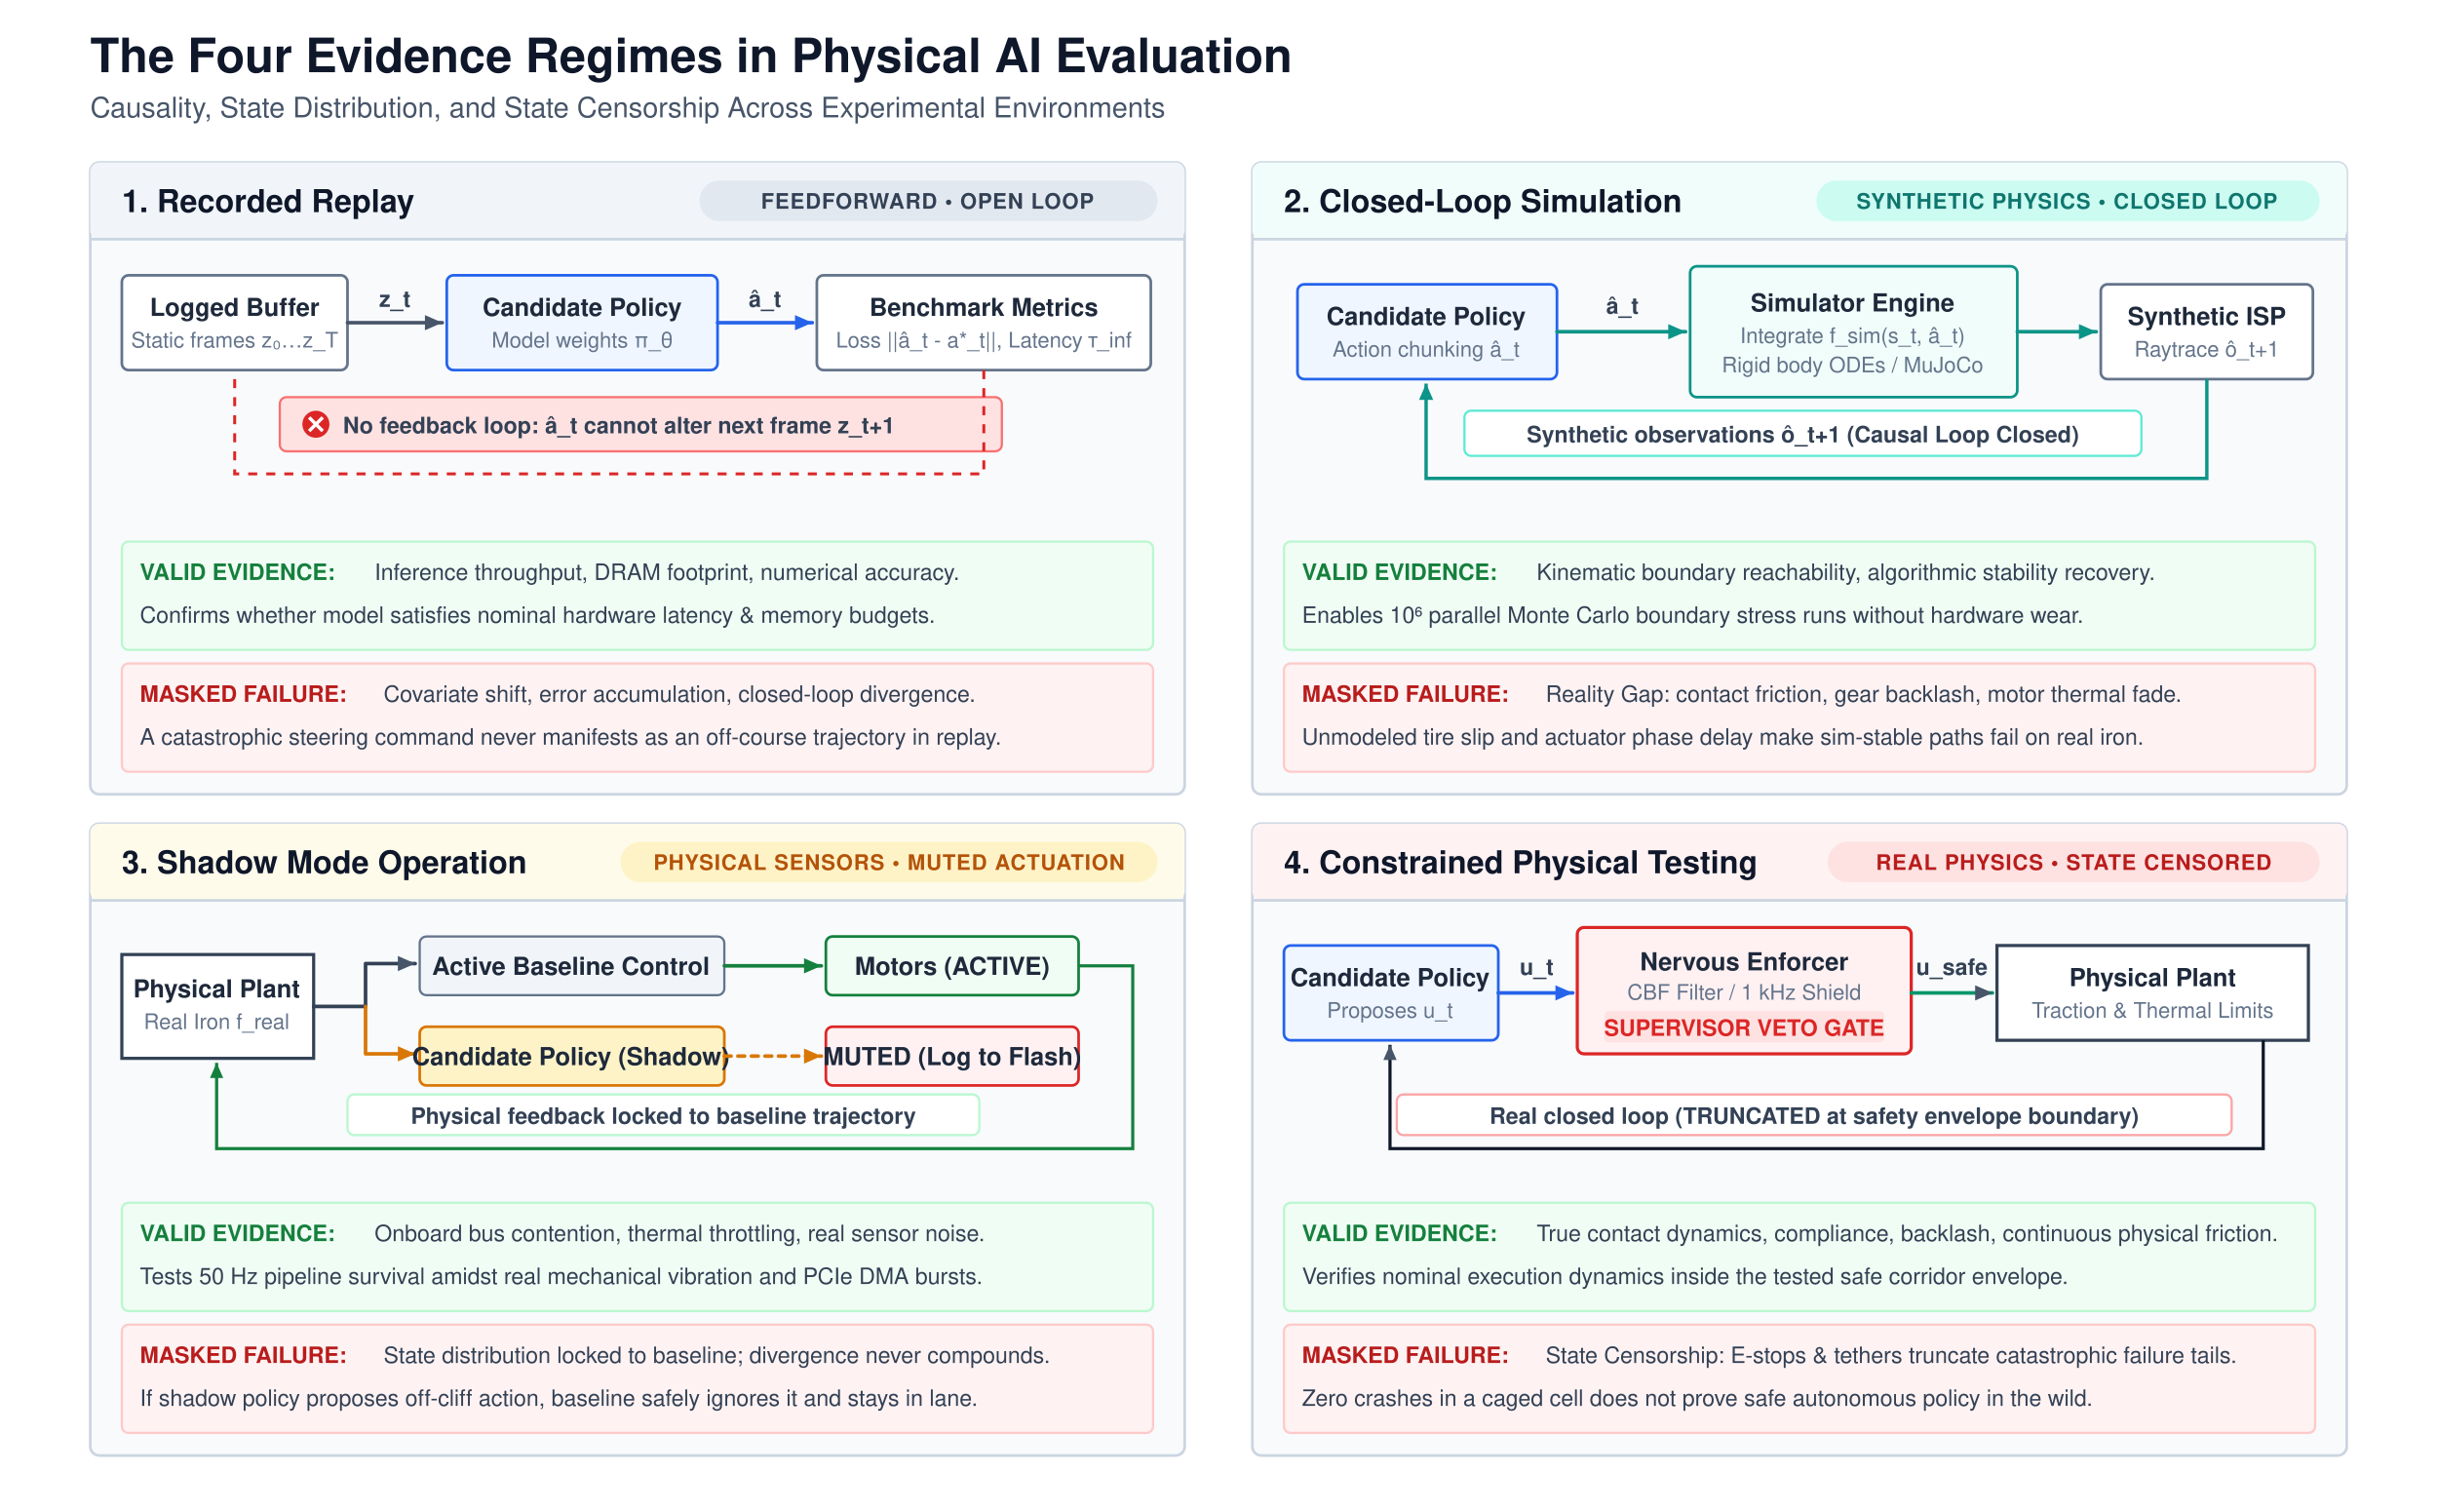
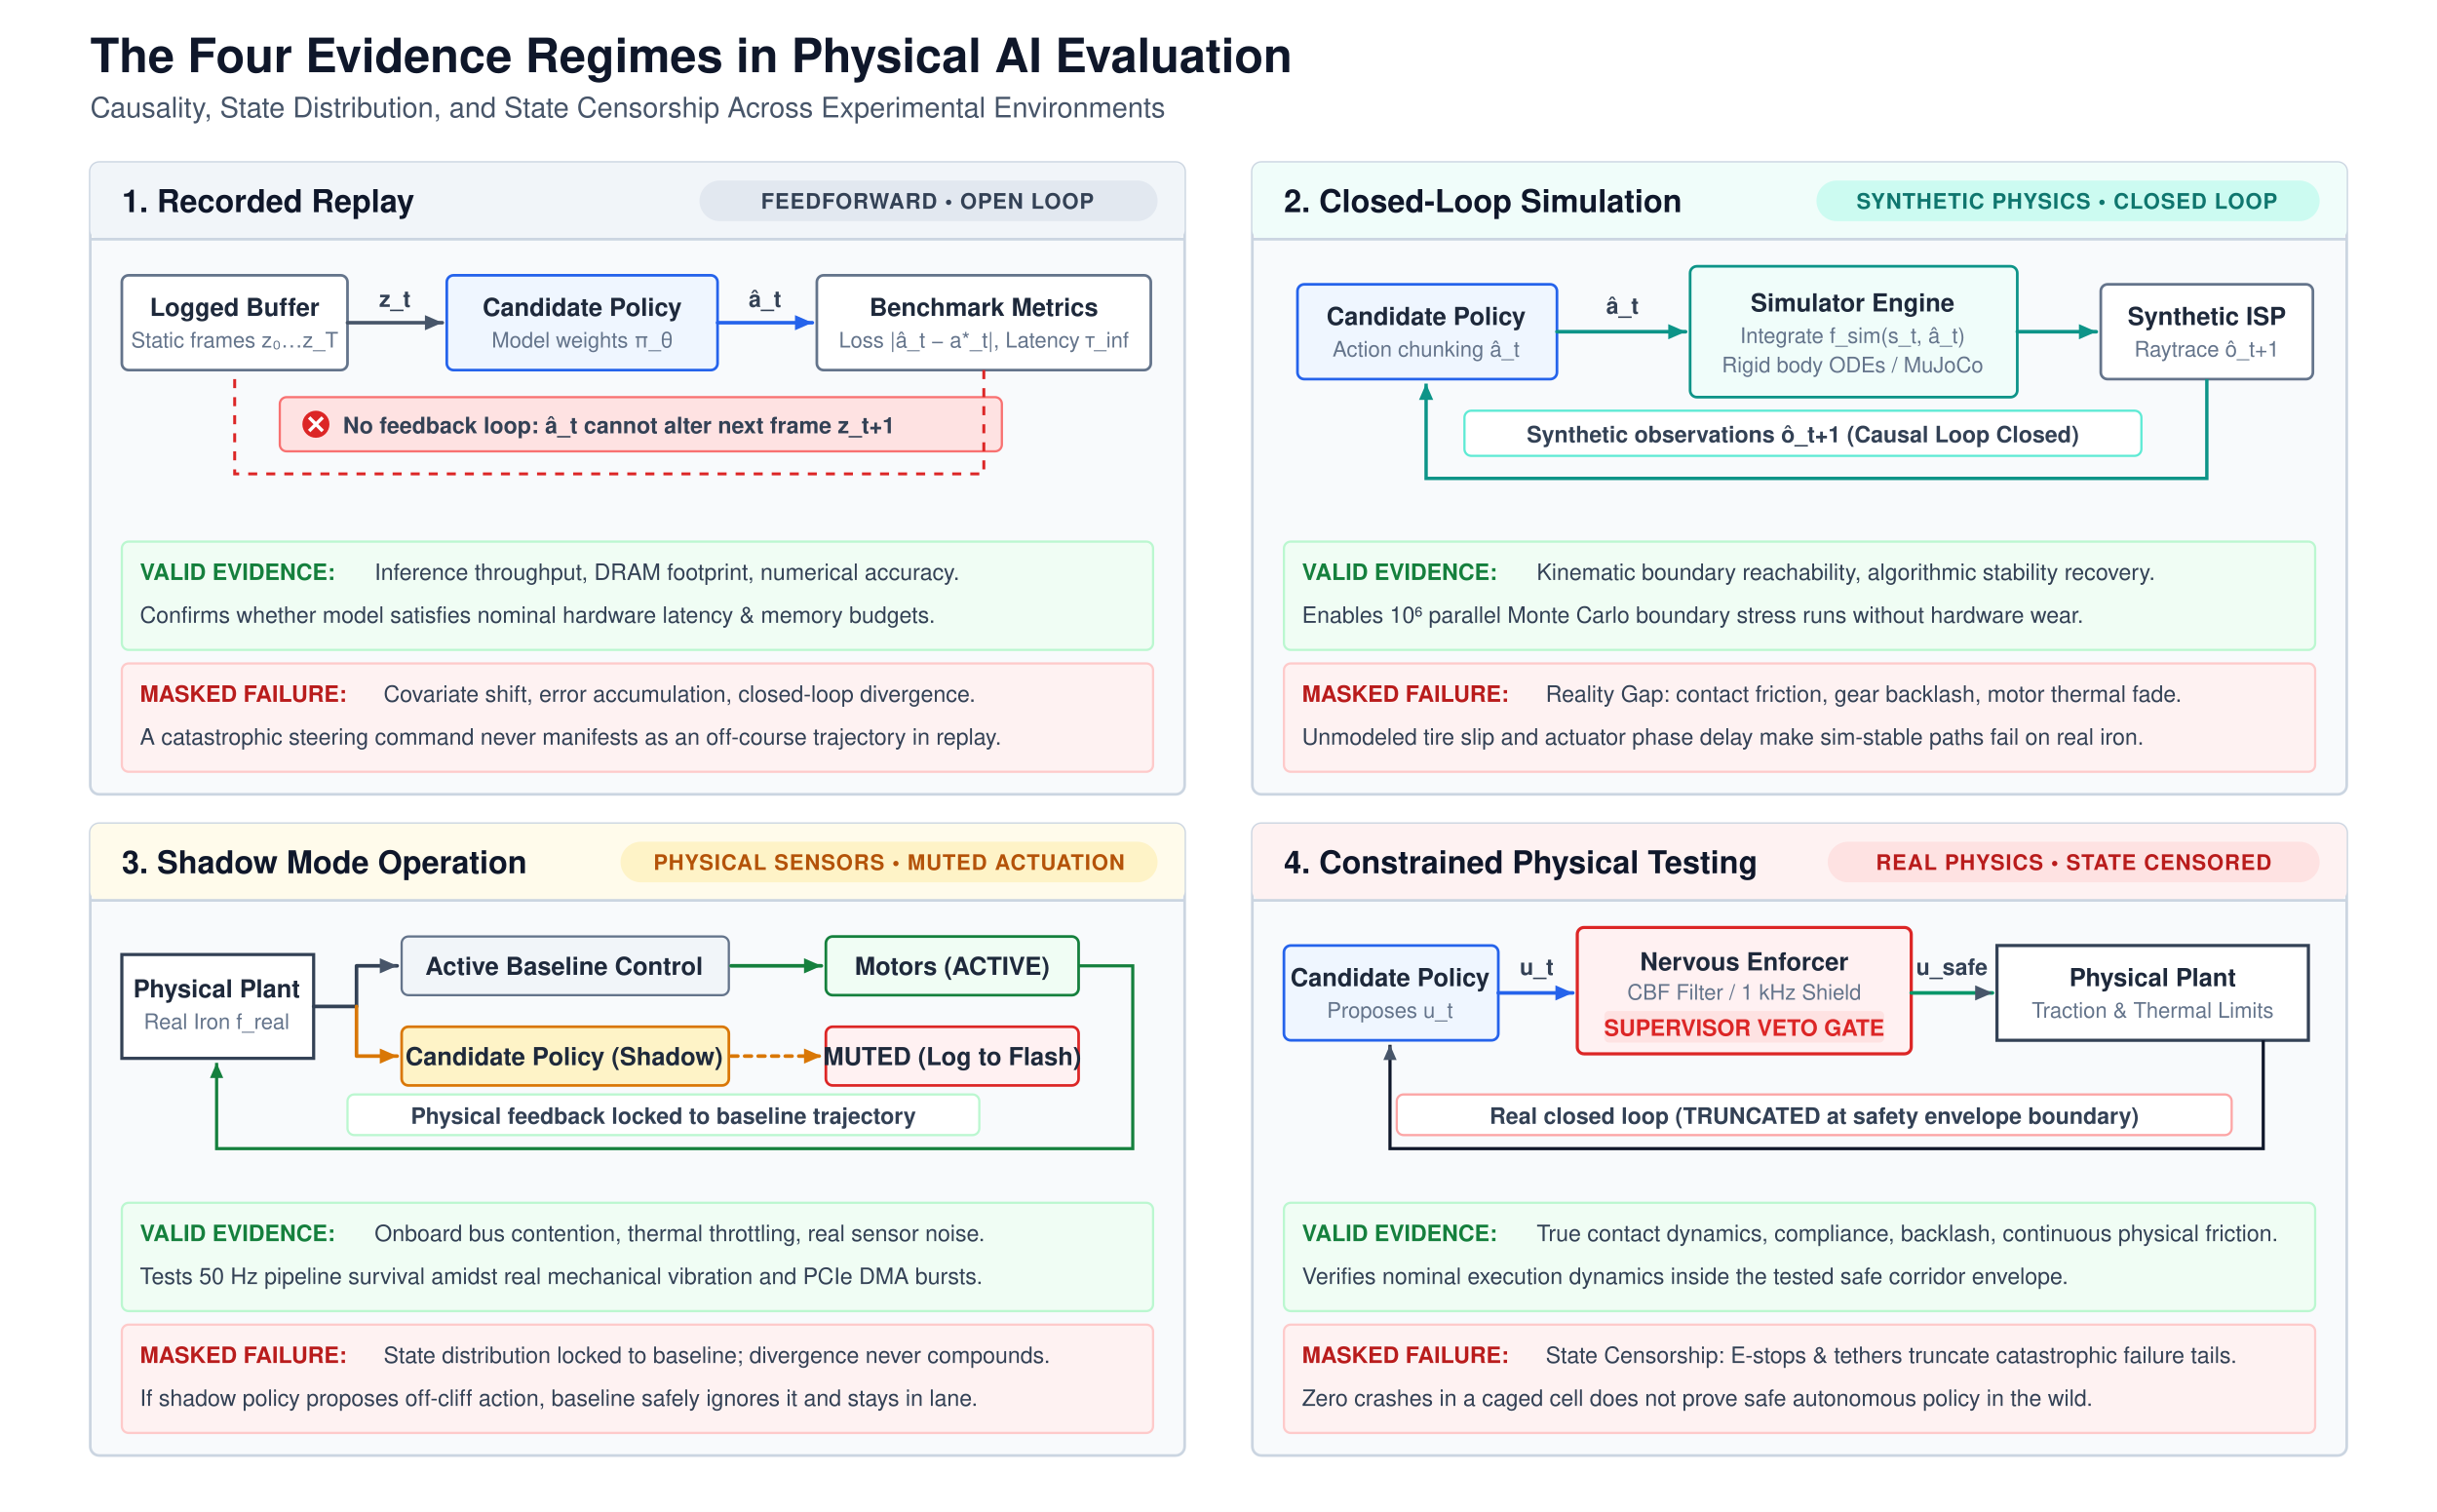
<svg xmlns="http://www.w3.org/2000/svg" viewBox="0 0 1080 670" width="100%" height="100%">
  <defs>
    <style>
      .title { font-family: Helvetica, Arial, sans-serif; font-size: 21px; font-weight: bold; fill: #0f172a; }
      .subtitle { font-family: Helvetica, Arial, sans-serif; font-size: 12.5px; fill: #475569; }
      .panel-title { font-family: Helvetica, Arial, sans-serif; font-size: 14px; font-weight: bold; fill: #0f172a; }
      .badge-text { font-family: Helvetica, Arial, sans-serif; font-size: 9.5px; font-weight: bold; letter-spacing: 0.4px; }
      .node-text { font-family: Helvetica, Arial, sans-serif; font-size: 11px; font-weight: bold; fill: #1e293b; text-anchor: middle; }
      .node-subtext { font-family: Helvetica, Arial, sans-serif; font-size: 9.5px; fill: #64748b; text-anchor: middle; }
      .flow-label { font-family: Helvetica, Arial, sans-serif; font-size: 10px; font-weight: 600; fill: #334155; }
      .bullet-label { font-family: Helvetica, Arial, sans-serif; font-size: 10px; font-weight: bold; }
      .bullet-desc { font-family: Helvetica, Arial, sans-serif; font-size: 10px; fill: #334155; }
      .arrow { stroke-width: 1.6; fill: none; stroke-linecap: round; stroke-linejoin: round; }
    </style>
    <marker id="arrow-slate" viewBox="0 0 10 10" refX="8" refY="5" markerWidth="6" markerHeight="6" orient="auto">
      <path d="M 0 1.5 L 8 5 L 0 8.5 z" fill="#475569" />
    </marker>
    <marker id="arrow-teal" viewBox="0 0 10 10" refX="8" refY="5" markerWidth="6" markerHeight="6" orient="auto">
      <path d="M 0 1.5 L 8 5 L 0 8.5 z" fill="#0d9488" />
    </marker>
    <marker id="arrow-amber" viewBox="0 0 10 10" refX="8" refY="5" markerWidth="6" markerHeight="6" orient="auto">
      <path d="M 0 1.5 L 8 5 L 0 8.5 z" fill="#d97706" />
    </marker>
    <marker id="arrow-crimson" viewBox="0 0 10 10" refX="8" refY="5" markerWidth="6" markerHeight="6" orient="auto">
      <path d="M 0 1.5 L 8 5 L 0 8.5 z" fill="#dc2626" />
    </marker>
    <marker id="arrow-blue" viewBox="0 0 10 10" refX="8" refY="5" markerWidth="6" markerHeight="6" orient="auto">
      <path d="M 0 1.5 L 8 5 L 0 8.5 z" fill="#2563eb" />
    </marker>
    <marker id="arrow-green" viewBox="0 0 10 10" refX="8" refY="5" markerWidth="6" markerHeight="6" orient="auto">
      <path d="M 0 1.5 L 8 5 L 0 8.5 z" fill="#15803d" />
    </marker>
  </defs>
  <rect width="1080" height="670" fill="#ffffff" />
  <g transform="translate(40, 32)">
    <text x="0" y="0" class="title">The Four Evidence Regimes in Physical AI Evaluation</text>
    <text x="0" y="20" class="subtitle">Causality, State Distribution, and State Censorship Across Experimental Environments</text>
  </g>
  <g transform="translate(40, 72)">
    <rect width="485" height="280" rx="4" fill="#f8fafc" stroke="#cbd5e1" stroke-width="1.2" />
    <rect x="0" y="0" width="485" height="34" rx="4" fill="#f1f5f9" />
    <line x1="0" y1="34" x2="485" y2="34" stroke="#cbd5e1" stroke-width="1.2" />
    <text x="14" y="22" class="panel-title">1. Recorded Replay</text>
    <rect x="270" y="8" width="203" height="18" rx="9" fill="#e2e8f0" />
    <text x="371" y="20.5" class="badge-text" fill="#334155" text-anchor="middle">FEEDFORWARD • OPEN LOOP</text>
    <g transform="translate(14, 46)">
      <rect x="0" y="4" width="100" height="42" rx="3" fill="#ffffff" stroke="#64748b" stroke-width="1.2" />
      <text x="50" y="22" class="node-text">Logged Buffer</text>
      <text x="50" y="36" class="node-subtext">Static frames z₀…z_T</text>
      <line x1="100" y1="25" x2="142" y2="25" class="arrow" stroke="#475569" marker-end="url(#arrow-slate)" />
      <text x="121" y="18" class="flow-label" text-anchor="middle">z_t</text>
      <rect x="144" y="4" width="120" height="42" rx="3" fill="#eff6ff" stroke="#2563eb" stroke-width="1.2" />
      <text x="204" y="22" class="node-text" fill="#1d4ed8">Candidate Policy</text>
      <text x="204" y="36" class="node-subtext">Model weights π_θ</text>
      <line x1="264" y1="25" x2="306" y2="25" class="arrow" stroke="#2563eb" marker-end="url(#arrow-blue)" />
      <text x="285" y="18" class="flow-label" text-anchor="middle">â_t</text>
      <rect x="308" y="4" width="148" height="42" rx="3" fill="#ffffff" stroke="#64748b" stroke-width="1.2" />
      <text x="382" y="22" class="node-text">Benchmark Metrics</text>
-       <text x="382" y="36" class="node-subtext">Loss ||â_t - a*_t||, Latency τ_inf</text>
+       <text x="382" y="36" class="node-subtext">Loss |â_t − a*_t|, Latency τ_inf</text>
      <rect x="70" y="58" width="320" height="24" rx="3" fill="#fee2e2" stroke="#f87171" stroke-width="1" />
      <circle cx="86" cy="70" r="6" fill="#dc2626" />
      <line x1="83" y1="67" x2="89" y2="73" stroke="#ffffff" stroke-width="1.5" />
      <line x1="89" y1="67" x2="83" y2="73" stroke="#ffffff" stroke-width="1.5" />
      <text x="98" y="74" class="bullet-desc" fill="#991b1b" font-weight="bold">No feedback loop: â_t cannot alter next frame z_t+1</text>
      <path d="M 382 46 L 382 92 L 50 92 L 50 48" fill="none" stroke="#dc2626" stroke-width="1.3" stroke-dasharray="4,4" />
    </g>
    <g transform="translate(14, 168)">
      <rect x="0" y="0" width="457" height="48" rx="3" fill="#f0fdf4" stroke="#bbf7d0" stroke-width="1" />
      <text x="8" y="17" class="bullet-label" fill="#15803D">VALID EVIDENCE:</text>
      <text x="112" y="17" class="bullet-desc">Inference throughput, DRAM footprint, numerical accuracy.</text>
      <text x="8" y="36" class="bullet-desc" fill="#166534">Confirms whether model satisfies nominal hardware latency &amp; memory budgets.</text>
      <rect x="0" y="54" width="457" height="48" rx="3" fill="#fef2f2" stroke="#fecaca" stroke-width="1" />
      <text x="8" y="71" class="bullet-label" fill="#B91C1C">MASKED FAILURE:</text>
      <text x="116" y="71" class="bullet-desc">Covariate shift, error accumulation, closed-loop divergence.</text>
      <text x="8" y="90" class="bullet-desc" fill="#991b1b">A catastrophic steering command never manifests as an off-course trajectory in replay.</text>
    </g>
  </g>
  <g transform="translate(555, 72)">
    <rect width="485" height="280" rx="4" fill="#f8fafc" stroke="#cbd5e1" stroke-width="1.2" />
    <rect x="0" y="0" width="485" height="34" rx="4" fill="#f0fdfa" />
    <line x1="0" y1="34" x2="485" y2="34" stroke="#cbd5e1" stroke-width="1.2" />
    <text x="14" y="22" class="panel-title">2. Closed-Loop Simulation</text>
    <rect x="250" y="8" width="223" height="18" rx="9" fill="#ccfbf1" />
    <text x="361" y="20.5" class="badge-text" fill="#0f766e" text-anchor="middle">SYNTHETIC PHYSICS • CLOSED LOOP</text>
    <g transform="translate(14, 46)">
      <rect x="6" y="8" width="115" height="42" rx="3" fill="#eff6ff" stroke="#2563eb" stroke-width="1.2" />
      <text x="63" y="26" class="node-text" fill="#1d4ed8">Candidate Policy</text>
      <text x="63" y="40" class="node-subtext">Action chunking â_t</text>
      <path d="M 121 29 L 178 29" class="arrow" stroke="#0d9488" marker-end="url(#arrow-teal)" />
      <text x="150" y="21" class="flow-label" text-anchor="middle">â_t</text>
      <rect x="180" y="0" width="145" height="58" rx="3" fill="#f0fdfa" stroke="#0d9488" stroke-width="1.2" />
      <text x="252" y="20" class="node-text" fill="#0f766e">Simulator Engine</text>
      <text x="252" y="34" class="node-subtext">Integrate f_sim(s_t, â_t)</text>
      <text x="252" y="47" class="node-subtext">Rigid body ODEs / MuJoCo</text>
      <path d="M 325 29 L 360 29" class="arrow" stroke="#0d9488" marker-end="url(#arrow-teal)" />
      <rect x="362" y="8" width="94" height="42" rx="3" fill="#ffffff" stroke="#64748b" stroke-width="1.2" />
      <text x="409" y="26" class="node-text">Synthetic ISP</text>
      <text x="409" y="40" class="node-subtext">Raytrace ô_t+1</text>
      <rect x="80" y="64" width="300" height="20" rx="3" fill="#ffffff" stroke="#5eead4" stroke-width="1" />
      <text x="230" y="78" class="flow-label" fill="#0f766e" text-anchor="middle">Synthetic observations ô_t+1 (Causal Loop Closed)</text>
      <path d="M 409 50 L 409 94 L 63 94 L 63 52" fill="none" stroke="#0d9488" stroke-width="1.5" marker-end="url(#arrow-teal)" />
    </g>
    <g transform="translate(14, 168)">
      <rect x="0" y="0" width="457" height="48" rx="3" fill="#f0fdf4" stroke="#bbf7d0" stroke-width="1" />
      <text x="8" y="17" class="bullet-label" fill="#15803D">VALID EVIDENCE:</text>
      <text x="112" y="17" class="bullet-desc">Kinematic boundary reachability, algorithmic stability recovery.</text>
      <text x="8" y="36" class="bullet-desc" fill="#166534">Enables 10⁶ parallel Monte Carlo boundary stress runs without hardware wear.</text>
      <rect x="0" y="54" width="457" height="48" rx="3" fill="#fef2f2" stroke="#fecaca" stroke-width="1" />
      <text x="8" y="71" class="bullet-label" fill="#B91C1C">MASKED FAILURE:</text>
      <text x="116" y="71" class="bullet-desc">Reality Gap: contact friction, gear backlash, motor thermal fade.</text>
      <text x="8" y="90" class="bullet-desc" fill="#991b1b">Unmodeled tire slip and actuator phase delay make sim-stable paths fail on real iron.</text>
    </g>
  </g>
  <g transform="translate(40, 365)">
    <rect width="485" height="280" rx="4" fill="#f8fafc" stroke="#cbd5e1" stroke-width="1.2" />
    <rect x="0" y="0" width="485" height="34" rx="4" fill="#fffbeb" />
    <line x1="0" y1="34" x2="485" y2="34" stroke="#cbd5e1" stroke-width="1.2" />
    <text x="14" y="22" class="panel-title">3. Shadow Mode Operation</text>
    <rect x="235" y="8" width="238" height="18" rx="9" fill="#fef3c7" />
    <text x="354" y="20.5" class="badge-text" fill="#b45309" text-anchor="middle">PHYSICAL SENSORS • MUTED ACTUATION</text>
    <g transform="translate(14, 46)">
      <rect x="0" y="12" width="85" height="46" rx="0" fill="#ffffff" stroke="#334155" stroke-width="1.4" />
      <text x="42" y="31" class="node-text">Physical Plant</text>
      <text x="42" y="45" class="node-subtext">Real Iron f_real</text>
-       <path d="M 85 35 L 108 35 L 108 16 L 130 16" class="arrow" stroke="#334155" marker-end="url(#arrow-slate)" />
-       <path d="M 108 35 L 108 56 L 130 56" class="arrow" stroke="#d97706" marker-end="url(#arrow-amber)" />
-       <rect x="132" y="4" width="135" height="26" rx="3" fill="#f1f5f9" stroke="#64748b" stroke-width="1" />
-       <text x="199" y="21" class="node-text" font-size="10">Active Baseline Control</text>
-       <rect x="132" y="44" width="135" height="26" rx="3" fill="#fef3c7" stroke="#d97706" stroke-width="1.2" />
-       <text x="199" y="61" class="node-text" fill="#b45309" font-size="10">Candidate Policy (Shadow)</text>
-       <path d="M 267 17 L 310 17" class="arrow" stroke="#15803d" marker-end="url(#arrow-green)" />
+       <path d="M 85 35 L 104 35 L 104 17 L 122 17" class="arrow" stroke="#334155" marker-end="url(#arrow-slate)" />
+       <path d="M 104 35 L 104 57 L 122 57" class="arrow" stroke="#d97706" marker-end="url(#arrow-amber)" />
+       <rect x="124" y="4" width="145" height="26" rx="3" fill="#f1f5f9" stroke="#64748b" stroke-width="1" />
+       <text x="196" y="21" class="node-text" font-size="10">Active Baseline Control</text>
+       <rect x="124" y="44" width="145" height="26" rx="3" fill="#fef3c7" stroke="#d97706" stroke-width="1.2" />
+       <text x="196" y="61" class="node-text" fill="#b45309" font-size="9.5">Candidate Policy (Shadow)</text>
+       <path d="M 270 17 L 310 17" class="arrow" stroke="#15803d" marker-end="url(#arrow-green)" />
      <rect x="312" y="4" width="112" height="26" rx="3" fill="#f0fdf4" stroke="#15803d" stroke-width="1.2" />
      <text x="368" y="21" class="node-text" fill="#15803d" font-size="10">Motors (ACTIVE)</text>
-       <path d="M 267 57 L 310 57" class="arrow" stroke="#d97706" stroke-dasharray="3,3" marker-end="url(#arrow-amber)" />
+       <path d="M 270 57 L 310 57" class="arrow" stroke="#d97706" stroke-dasharray="3,3" marker-end="url(#arrow-amber)" />
      <rect x="312" y="44" width="112" height="26" rx="3" fill="#fff1f2" stroke="#dc2626" stroke-width="1.2" />
      <text x="368" y="61" class="node-text" fill="#dc2626" font-size="10">MUTED (Log to Flash)</text>
      <rect x="100" y="74" width="280" height="18" rx="3" fill="#ffffff" stroke="#bbf7d0" stroke-width="1" />
      <text x="240" y="87" class="flow-label" fill="#15803d" text-anchor="middle">Physical feedback locked to baseline trajectory</text>
      <path d="M 424 17 L 448 17 L 448 98 L 42 98 L 42 60" fill="none" stroke="#15803d" stroke-width="1.4" marker-end="url(#arrow-green)" />
    </g>
    <g transform="translate(14, 168)">
      <rect x="0" y="0" width="457" height="48" rx="3" fill="#f0fdf4" stroke="#bbf7d0" stroke-width="1" />
      <text x="8" y="17" class="bullet-label" fill="#15803D">VALID EVIDENCE:</text>
      <text x="112" y="17" class="bullet-desc">Onboard bus contention, thermal throttling, real sensor noise.</text>
      <text x="8" y="36" class="bullet-desc" fill="#166534">Tests 50 Hz pipeline survival amidst real mechanical vibration and PCIe DMA bursts.</text>
      <rect x="0" y="54" width="457" height="48" rx="3" fill="#fef2f2" stroke="#fecaca" stroke-width="1" />
      <text x="8" y="71" class="bullet-label" fill="#B91C1C">MASKED FAILURE:</text>
      <text x="116" y="71" class="bullet-desc">State distribution locked to baseline; divergence never compounds.</text>
      <text x="8" y="90" class="bullet-desc" fill="#991b1b">If shadow policy proposes off-cliff action, baseline safely ignores it and stays in lane.</text>
    </g>
  </g>
  <g transform="translate(555, 365)">
    <rect width="485" height="280" rx="4" fill="#f8fafc" stroke="#cbd5e1" stroke-width="1.2" />
    <rect x="0" y="0" width="485" height="34" rx="4" fill="#fef2f2" />
    <line x1="0" y1="34" x2="485" y2="34" stroke="#cbd5e1" stroke-width="1.2" />
    <text x="14" y="22" class="panel-title">4. Constrained Physical Testing</text>
    <rect x="255" y="8" width="218" height="18" rx="9" fill="#fee2e2" />
    <text x="364" y="20.5" class="badge-text" fill="#b91c1c" text-anchor="middle">REAL PHYSICS • STATE CENSORED</text>
    <g transform="translate(14, 46)">
      <rect x="0" y="8" width="95" height="42" rx="3" fill="#eff6ff" stroke="#2563eb" stroke-width="1.2" />
      <text x="47" y="26" class="node-text" fill="#1d4ed8">Candidate Policy</text>
      <text x="47" y="40" class="node-subtext">Proposes u_t</text>
      <path d="M 95 29 L 128 29" class="arrow" stroke="#2563eb" marker-end="url(#arrow-blue)" />
      <text x="112" y="21" class="flow-label" text-anchor="middle">u_t</text>
      <rect x="130" y="0" width="148" height="56" rx="3" fill="#fff1f2" stroke="#dc2626" stroke-width="1.4" />
      <text x="204" y="19" class="node-text" fill="#991b1b">Nervous Enforcer</text>
      <text x="204" y="32" class="node-subtext">CBF Filter / 1 kHz Shield</text>
      <rect x="142" y="37" width="124" height="14" rx="2" fill="#fee2e2" />
      <text x="204" y="48" class="bullet-label" fill="#dc2626" font-size="8.5" text-anchor="middle">SUPERVISOR VETO GATE</text>
      <path d="M 278 29 L 314 29" class="arrow" stroke="#059669" marker-end="url(#arrow-slate)" />
      <text x="296" y="21" class="flow-label" fill="#059669" text-anchor="middle">u_safe</text>
      <rect x="316" y="8" width="138" height="42" rx="0" fill="#ffffff" stroke="#334155" stroke-width="1.4" />
      <text x="385" y="26" class="node-text">Physical Plant</text>
      <text x="385" y="40" class="node-subtext">Traction &amp; Thermal Limits</text>
      <rect x="50" y="74" width="370" height="18" rx="3" fill="#ffffff" stroke="#fca5a5" stroke-width="1" />
      <text x="235" y="87" class="flow-label" fill="#dc2626" text-anchor="middle">Real closed loop (TRUNCATED at safety envelope boundary)</text>
      <path d="M 434 50 L 434 98 L 47 98 L 47 52" fill="none" stroke="#0f172a" stroke-width="1.4" marker-end="url(#arrow-slate)" />
    </g>
    <g transform="translate(14, 168)">
      <rect x="0" y="0" width="457" height="48" rx="3" fill="#f0fdf4" stroke="#bbf7d0" stroke-width="1" />
      <text x="8" y="17" class="bullet-label" fill="#15803D">VALID EVIDENCE:</text>
      <text x="112" y="17" class="bullet-desc">True contact dynamics, compliance, backlash, continuous physical friction.</text>
      <text x="8" y="36" class="bullet-desc" fill="#166534">Verifies nominal execution dynamics inside the tested safe corridor envelope.</text>
      <rect x="0" y="54" width="457" height="48" rx="3" fill="#fef2f2" stroke="#fecaca" stroke-width="1" />
      <text x="8" y="71" class="bullet-label" fill="#B91C1C">MASKED FAILURE:</text>
      <text x="116" y="71" class="bullet-desc">State Censorship: E-stops &amp; tethers truncate catastrophic failure tails.</text>
      <text x="8" y="90" class="bullet-desc" fill="#991b1b">Zero crashes in a caged cell does not prove safe autonomous policy in the wild.</text>
    </g>
  </g>
</svg>
